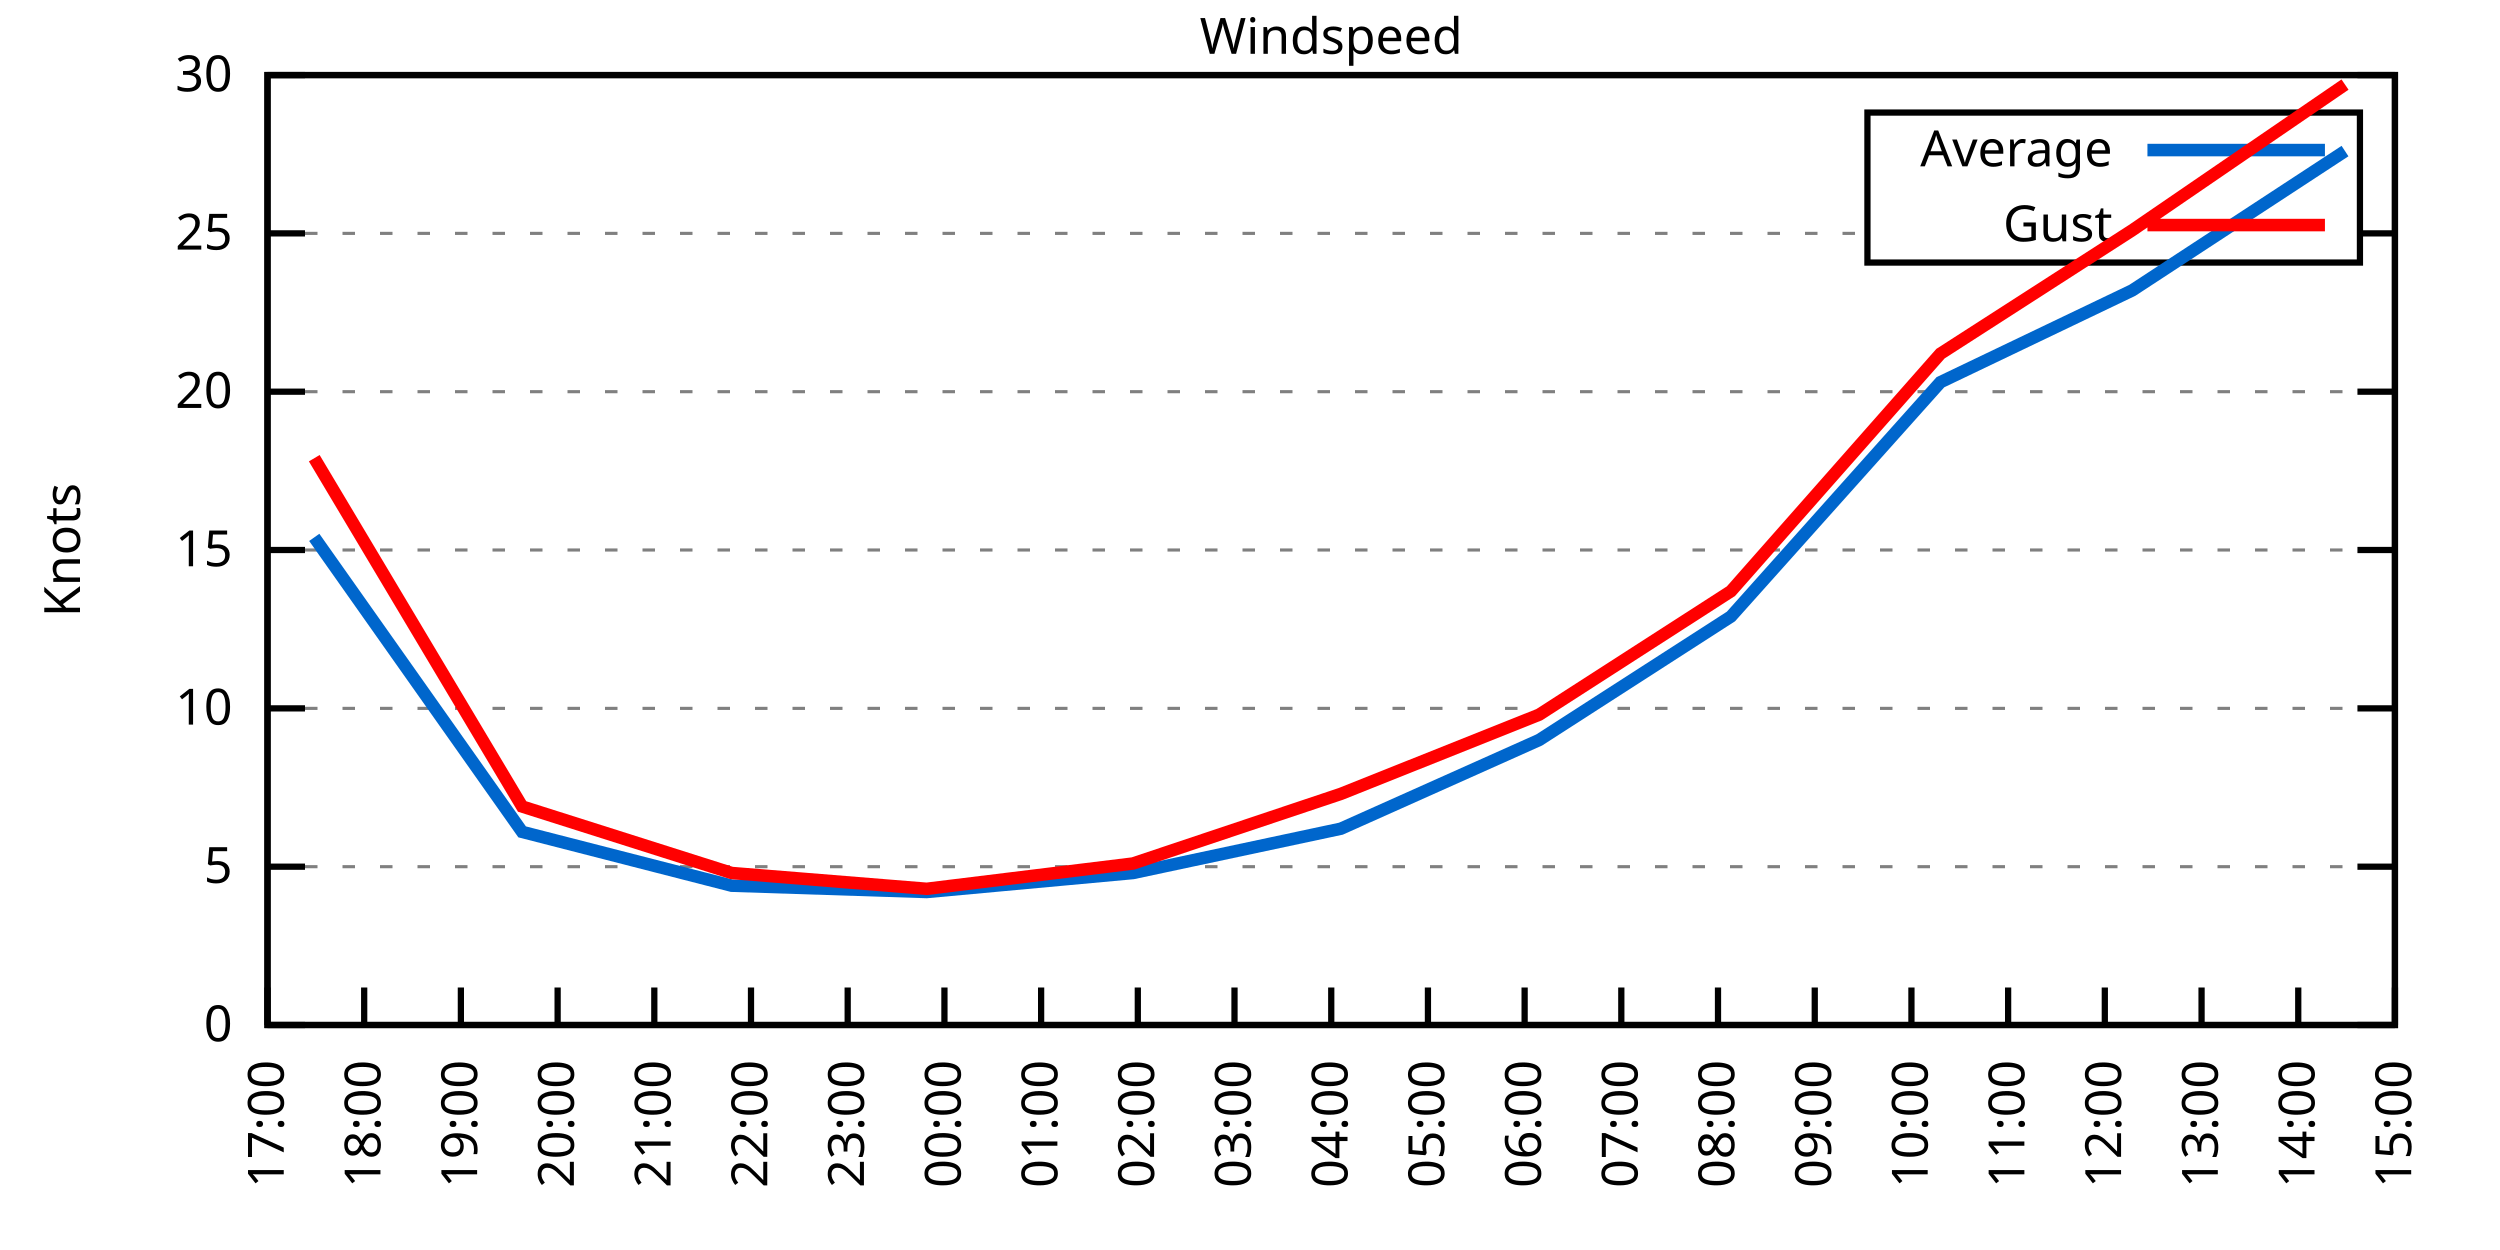
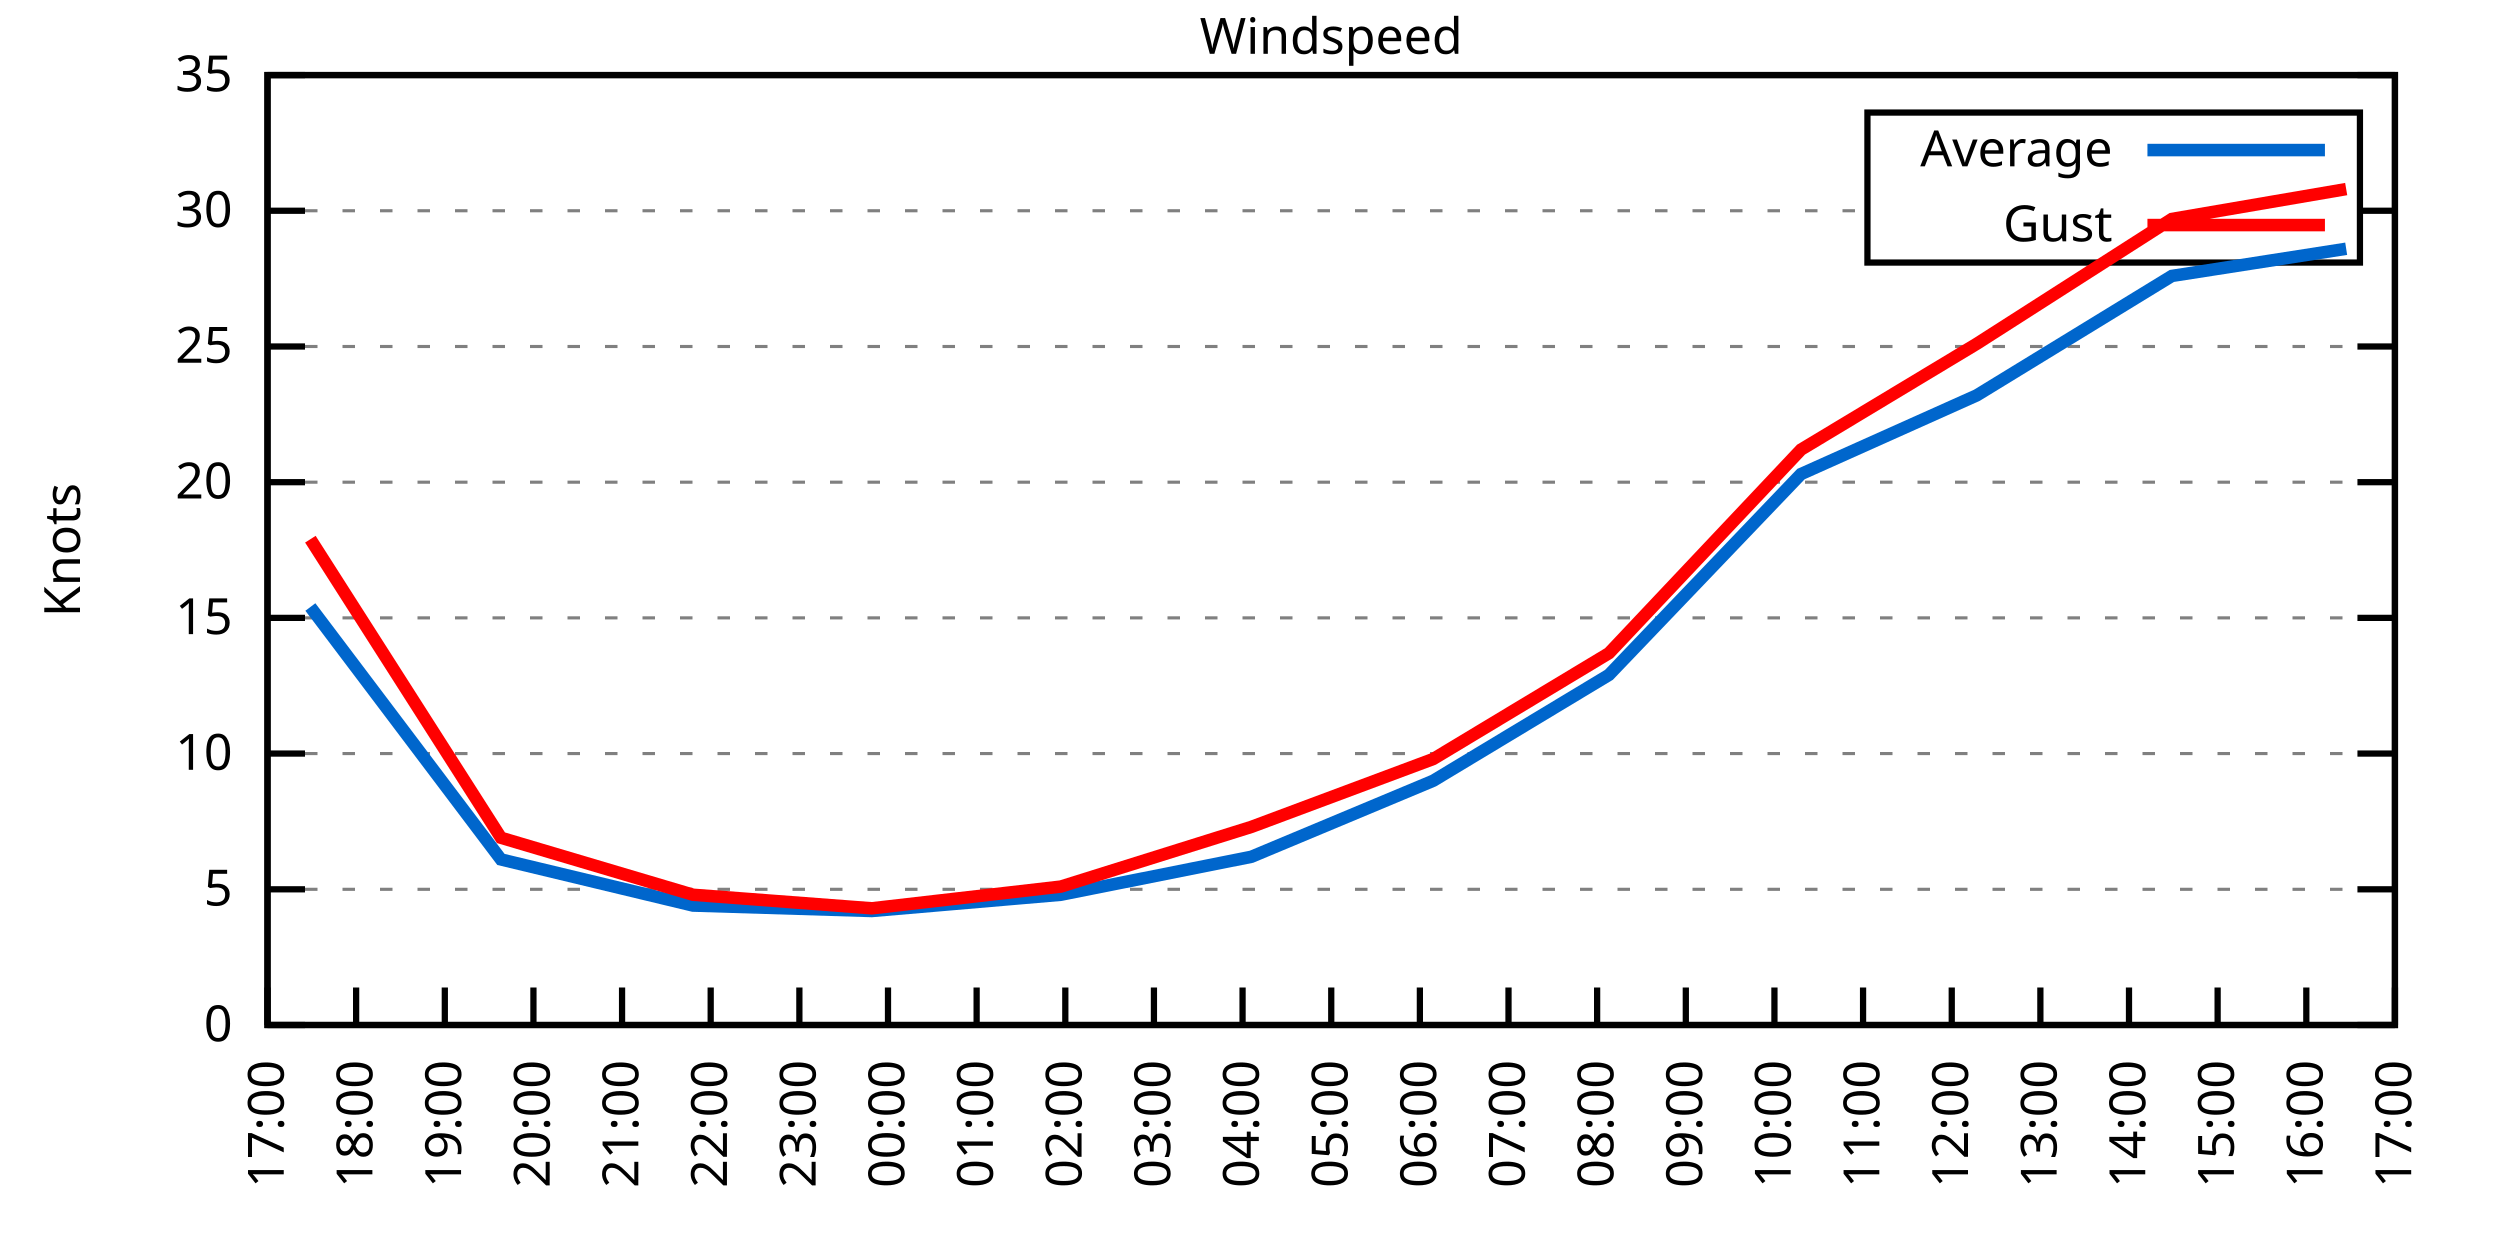
<svg xmlns="http://www.w3.org/2000/svg" xmlns:xlink="http://www.w3.org/1999/xlink" width="400" height="200" viewBox="0 0 400 200">
  <g id="gnuplot_canvas">
    <rect x="0" y="0" width="400" height="200" fill="none" />
    <defs>
      <circle id="gpDot" r="0.5" stroke-width="0.5" stroke="currentColor" />
      <path id="gpPt0" stroke-width="0.333" stroke="currentColor" d="M-1,0 h2 M0,-1 v2" />
      <path id="gpPt1" stroke-width="0.333" stroke="currentColor" d="M-1,-1 L1,1 M1,-1 L-1,1" />
      <path id="gpPt2" stroke-width="0.333" stroke="currentColor" d="M-1,0 L1,0 M0,-1 L0,1 M-1,-1 L1,1 M-1,1 L1,-1" />
      <rect id="gpPt3" stroke-width="0.333" stroke="currentColor" x="-1" y="-1" width="2" height="2" />
      <rect id="gpPt4" stroke-width="0.333" stroke="currentColor" fill="currentColor" x="-1" y="-1" width="2" height="2" />
      <circle id="gpPt5" stroke-width="0.333" stroke="currentColor" cx="0" cy="0" r="1" />
      <use xlink:href="#gpPt5" id="gpPt6" fill="currentColor" stroke="none" />
      <path id="gpPt7" stroke-width="0.333" stroke="currentColor" d="M0,-1.33 L-1.33,0.67 L1.33,0.67 z" />
      <use xlink:href="#gpPt7" id="gpPt8" fill="currentColor" stroke="none" />
      <use xlink:href="#gpPt7" id="gpPt9" stroke="currentColor" transform="rotate(180)" />
      <use xlink:href="#gpPt9" id="gpPt10" fill="currentColor" stroke="none" />
      <use xlink:href="#gpPt3" id="gpPt11" stroke="currentColor" transform="rotate(45)" />
      <use xlink:href="#gpPt11" id="gpPt12" fill="currentColor" stroke="none" />
      <path id="gpPt13" stroke-width="0.333" stroke="currentColor" d="M0,1.330 L1.265,0.411 L0.782,-1.067 L-0.782,-1.076 L-1.265,0.411 z" />
      <use xlink:href="#gpPt13" id="gpPt14" fill="currentColor" stroke="none" />
      <filter id="textbox" filterUnits="objectBoundingBox" x="0" y="0" height="1" width="1">
        <feFlood flood-color="white" flood-opacity="1" result="bgnd" />
        <feComposite in="SourceGraphic" in2="bgnd" operator="atop" />
      </filter>
      <filter id="greybox" filterUnits="objectBoundingBox" x="0" y="0" height="1" width="1">
        <feFlood flood-color="lightgrey" flood-opacity="1" result="grey" />
        <feComposite in="SourceGraphic" in2="grey" operator="atop" />
      </filter>
    </defs>
    <g fill="none" color="white" stroke="currentColor" stroke-width="1.00" stroke-linecap="butt" stroke-linejoin="miter">
</g>
    <g fill="none" color="black" stroke="currentColor" stroke-width="1.00" stroke-linecap="butt" stroke-linejoin="miter">
      <g stroke="none" shape-rendering="crispEdges">
        <polygon fill="rgb(255, 255, 255)" points="42.80,164.00 383.18,164.00 383.18,12.02 42.80,12.02 " />
      </g>
    </g>
    <g fill="none" color="black" stroke="currentColor" stroke-width="1.00" stroke-linecap="butt" stroke-linejoin="miter">
</g>
    <g fill="none" color="black" stroke="black" stroke-width="0.50" stroke-linecap="butt" stroke-linejoin="miter">
</g>
    <g fill="none" color="gray" stroke="currentColor" stroke-width="0.50" stroke-linecap="butt" stroke-linejoin="miter">
      <path stroke="gray" stroke-dasharray="2,4" class="gridline" d="M42.80,164.00 L383.19,164.00  " />
    </g>
    <g fill="none" color="gray" stroke="gray" stroke-width="1.00" stroke-linecap="butt" stroke-linejoin="miter">
</g>
    <g fill="none" color="black" stroke="currentColor" stroke-width="1.00" stroke-linecap="butt" stroke-linejoin="miter">
      <path stroke="black" d="M42.80,164.00 L48.80,164.00 M383.19,164.00 L377.19,164.00  " />
      <g transform="translate(37.20,166.60)" stroke="none" fill="black" font-family="Sans" font-size="8.00" text-anchor="end">
        <text>
          <tspan font-family="Sans"> 0</tspan>
        </text>
      </g>
    </g>
    <g fill="none" color="black" stroke="currentColor" stroke-width="1.00" stroke-linecap="butt" stroke-linejoin="miter">
</g>
    <g fill="none" color="black" stroke="black" stroke-width="0.50" stroke-linecap="butt" stroke-linejoin="miter">
</g>
    <g fill="none" color="gray" stroke="currentColor" stroke-width="0.50" stroke-linecap="butt" stroke-linejoin="miter">
-       <path stroke="gray" stroke-dasharray="2,4" class="gridline" d="M42.80,138.67 L383.19,138.67  " />
-     </g>
-     <g fill="none" color="gray" stroke="gray" stroke-width="1.00" stroke-linecap="butt" stroke-linejoin="miter">
- </g>
-     <g fill="none" color="black" stroke="currentColor" stroke-width="1.00" stroke-linecap="butt" stroke-linejoin="miter">
-       <path stroke="black" d="M42.80,138.67 L48.80,138.67 M383.19,138.67 L377.19,138.67  " />
-       <g transform="translate(37.20,141.27)" stroke="none" fill="black" font-family="Sans" font-size="8.00" text-anchor="end">
+       <path stroke="gray" stroke-dasharray="2,4" class="gridline" d="M42.80,142.29 L383.19,142.29  " />
+     </g>
+     <g fill="none" color="gray" stroke="gray" stroke-width="1.00" stroke-linecap="butt" stroke-linejoin="miter">
+ </g>
+     <g fill="none" color="black" stroke="currentColor" stroke-width="1.00" stroke-linecap="butt" stroke-linejoin="miter">
+       <path stroke="black" d="M42.80,142.29 L48.80,142.29 M383.19,142.29 L377.19,142.29  " />
+       <g transform="translate(37.20,144.89)" stroke="none" fill="black" font-family="Sans" font-size="8.00" text-anchor="end">
        <text>
          <tspan font-family="Sans"> 5</tspan>
        </text>
      </g>
    </g>
    <g fill="none" color="black" stroke="currentColor" stroke-width="1.00" stroke-linecap="butt" stroke-linejoin="miter">
</g>
    <g fill="none" color="black" stroke="black" stroke-width="0.50" stroke-linecap="butt" stroke-linejoin="miter">
</g>
    <g fill="none" color="gray" stroke="currentColor" stroke-width="0.50" stroke-linecap="butt" stroke-linejoin="miter">
-       <path stroke="gray" stroke-dasharray="2,4" class="gridline" d="M42.80,113.34 L383.19,113.34  " />
-     </g>
-     <g fill="none" color="gray" stroke="gray" stroke-width="1.00" stroke-linecap="butt" stroke-linejoin="miter">
- </g>
-     <g fill="none" color="black" stroke="currentColor" stroke-width="1.00" stroke-linecap="butt" stroke-linejoin="miter">
-       <path stroke="black" d="M42.80,113.34 L48.80,113.34 M383.19,113.34 L377.19,113.34  " />
-       <g transform="translate(37.20,115.94)" stroke="none" fill="black" font-family="Sans" font-size="8.00" text-anchor="end">
+       <path stroke="gray" stroke-dasharray="2,4" class="gridline" d="M42.80,120.57 L383.19,120.57  " />
+     </g>
+     <g fill="none" color="gray" stroke="gray" stroke-width="1.00" stroke-linecap="butt" stroke-linejoin="miter">
+ </g>
+     <g fill="none" color="black" stroke="currentColor" stroke-width="1.00" stroke-linecap="butt" stroke-linejoin="miter">
+       <path stroke="black" d="M42.80,120.57 L48.80,120.57 M383.19,120.57 L377.19,120.57  " />
+       <g transform="translate(37.20,123.17)" stroke="none" fill="black" font-family="Sans" font-size="8.00" text-anchor="end">
        <text>
          <tspan font-family="Sans"> 10</tspan>
        </text>
      </g>
    </g>
    <g fill="none" color="black" stroke="currentColor" stroke-width="1.00" stroke-linecap="butt" stroke-linejoin="miter">
</g>
    <g fill="none" color="black" stroke="black" stroke-width="0.50" stroke-linecap="butt" stroke-linejoin="miter">
</g>
    <g fill="none" color="gray" stroke="currentColor" stroke-width="0.50" stroke-linecap="butt" stroke-linejoin="miter">
-       <path stroke="gray" stroke-dasharray="2,4" class="gridline" d="M42.80,88.00 L383.19,88.00  " />
-     </g>
-     <g fill="none" color="gray" stroke="gray" stroke-width="1.00" stroke-linecap="butt" stroke-linejoin="miter">
- </g>
-     <g fill="none" color="black" stroke="currentColor" stroke-width="1.00" stroke-linecap="butt" stroke-linejoin="miter">
-       <path stroke="black" d="M42.80,88.00 L48.80,88.00 M383.19,88.00 L377.19,88.00  " />
-       <g transform="translate(37.20,90.60)" stroke="none" fill="black" font-family="Sans" font-size="8.00" text-anchor="end">
+       <path stroke="gray" stroke-dasharray="2,4" class="gridline" d="M42.80,98.86 L383.19,98.86  " />
+     </g>
+     <g fill="none" color="gray" stroke="gray" stroke-width="1.00" stroke-linecap="butt" stroke-linejoin="miter">
+ </g>
+     <g fill="none" color="black" stroke="currentColor" stroke-width="1.00" stroke-linecap="butt" stroke-linejoin="miter">
+       <path stroke="black" d="M42.80,98.86 L48.80,98.86 M383.19,98.86 L377.19,98.86  " />
+       <g transform="translate(37.20,101.46)" stroke="none" fill="black" font-family="Sans" font-size="8.00" text-anchor="end">
        <text>
          <tspan font-family="Sans"> 15</tspan>
        </text>
      </g>
    </g>
    <g fill="none" color="black" stroke="currentColor" stroke-width="1.00" stroke-linecap="butt" stroke-linejoin="miter">
</g>
    <g fill="none" color="black" stroke="black" stroke-width="0.50" stroke-linecap="butt" stroke-linejoin="miter">
</g>
    <g fill="none" color="gray" stroke="currentColor" stroke-width="0.50" stroke-linecap="butt" stroke-linejoin="miter">
-       <path stroke="gray" stroke-dasharray="2,4" class="gridline" d="M42.80,62.67 L383.19,62.67  " />
-     </g>
-     <g fill="none" color="gray" stroke="gray" stroke-width="1.00" stroke-linecap="butt" stroke-linejoin="miter">
- </g>
-     <g fill="none" color="black" stroke="currentColor" stroke-width="1.00" stroke-linecap="butt" stroke-linejoin="miter">
-       <path stroke="black" d="M42.80,62.67 L48.80,62.67 M383.19,62.67 L377.19,62.67  " />
-       <g transform="translate(37.20,65.27)" stroke="none" fill="black" font-family="Sans" font-size="8.00" text-anchor="end">
+       <path stroke="gray" stroke-dasharray="2,4" class="gridline" d="M42.80,77.15 L383.19,77.15  " />
+     </g>
+     <g fill="none" color="gray" stroke="gray" stroke-width="1.00" stroke-linecap="butt" stroke-linejoin="miter">
+ </g>
+     <g fill="none" color="black" stroke="currentColor" stroke-width="1.00" stroke-linecap="butt" stroke-linejoin="miter">
+       <path stroke="black" d="M42.80,77.15 L48.80,77.15 M383.19,77.15 L377.19,77.15  " />
+       <g transform="translate(37.20,79.75)" stroke="none" fill="black" font-family="Sans" font-size="8.00" text-anchor="end">
        <text>
          <tspan font-family="Sans"> 20</tspan>
        </text>
      </g>
    </g>
    <g fill="none" color="black" stroke="currentColor" stroke-width="1.00" stroke-linecap="butt" stroke-linejoin="miter">
</g>
    <g fill="none" color="black" stroke="black" stroke-width="0.50" stroke-linecap="butt" stroke-linejoin="miter">
</g>
    <g fill="none" color="gray" stroke="currentColor" stroke-width="0.50" stroke-linecap="butt" stroke-linejoin="miter">
-       <path stroke="gray" stroke-dasharray="2,4" class="gridline" d="M42.80,37.34 L298.79,37.34 M377.59,37.34 L383.19,37.34  " />
-     </g>
-     <g fill="none" color="gray" stroke="gray" stroke-width="1.00" stroke-linecap="butt" stroke-linejoin="miter">
- </g>
-     <g fill="none" color="black" stroke="currentColor" stroke-width="1.00" stroke-linecap="butt" stroke-linejoin="miter">
-       <path stroke="black" d="M42.80,37.34 L48.80,37.34 M383.19,37.34 L377.19,37.34  " />
-       <g transform="translate(37.20,39.94)" stroke="none" fill="black" font-family="Sans" font-size="8.00" text-anchor="end">
+       <path stroke="gray" stroke-dasharray="2,4" class="gridline" d="M42.80,55.44 L383.19,55.44  " />
+     </g>
+     <g fill="none" color="gray" stroke="gray" stroke-width="1.00" stroke-linecap="butt" stroke-linejoin="miter">
+ </g>
+     <g fill="none" color="black" stroke="currentColor" stroke-width="1.00" stroke-linecap="butt" stroke-linejoin="miter">
+       <path stroke="black" d="M42.80,55.44 L48.80,55.44 M383.19,55.44 L377.19,55.44  " />
+       <g transform="translate(37.20,58.04)" stroke="none" fill="black" font-family="Sans" font-size="8.00" text-anchor="end">
        <text>
          <tspan font-family="Sans"> 25</tspan>
+         </text>
+       </g>
+     </g>
+     <g fill="none" color="black" stroke="currentColor" stroke-width="1.00" stroke-linecap="butt" stroke-linejoin="miter">
+ </g>
+     <g fill="none" color="black" stroke="black" stroke-width="0.50" stroke-linecap="butt" stroke-linejoin="miter">
+ </g>
+     <g fill="none" color="gray" stroke="currentColor" stroke-width="0.50" stroke-linecap="butt" stroke-linejoin="miter">
+       <path stroke="gray" stroke-dasharray="2,4" class="gridline" d="M42.80,33.72 L298.79,33.72 M377.59,33.72 L383.19,33.72  " />
+     </g>
+     <g fill="none" color="gray" stroke="gray" stroke-width="1.00" stroke-linecap="butt" stroke-linejoin="miter">
+ </g>
+     <g fill="none" color="black" stroke="currentColor" stroke-width="1.00" stroke-linecap="butt" stroke-linejoin="miter">
+       <path stroke="black" d="M42.80,33.72 L48.80,33.72 M383.19,33.72 L377.19,33.72  " />
+       <g transform="translate(37.20,36.32)" stroke="none" fill="black" font-family="Sans" font-size="8.00" text-anchor="end">
+         <text>
+           <tspan font-family="Sans"> 30</tspan>
        </text>
      </g>
    </g>
    <g fill="none" color="black" stroke="currentColor" stroke-width="1.00" stroke-linecap="butt" stroke-linejoin="miter">
</g>
    <g fill="none" color="black" stroke="black" stroke-width="0.50" stroke-linecap="butt" stroke-linejoin="miter">
</g>
    <g fill="none" color="gray" stroke="currentColor" stroke-width="0.50" stroke-linecap="butt" stroke-linejoin="miter">
      <path stroke="gray" stroke-dasharray="2,4" class="gridline" d="M42.80,12.01 L383.19,12.01  " />
    </g>
    <g fill="none" color="gray" stroke="gray" stroke-width="1.00" stroke-linecap="butt" stroke-linejoin="miter">
</g>
    <g fill="none" color="black" stroke="currentColor" stroke-width="1.00" stroke-linecap="butt" stroke-linejoin="miter">
      <path stroke="black" d="M42.80,12.01 L48.80,12.01 M383.19,12.01 L377.19,12.01  " />
      <g transform="translate(37.20,14.61)" stroke="none" fill="black" font-family="Sans" font-size="8.00" text-anchor="end">
        <text>
-           <tspan font-family="Sans"> 30</tspan>
+           <tspan font-family="Sans"> 35</tspan>
        </text>
      </g>
    </g>
    <g fill="none" color="black" stroke="currentColor" stroke-width="1.00" stroke-linecap="butt" stroke-linejoin="miter">
      <path stroke="black" d="M42.80,164.00 L42.80,158.00  " />
      <g transform="translate(45.40,169.60) rotate(270.00)" stroke="none" fill="black" font-family="Sans" font-size="8.00" text-anchor="end">
        <text>
          <tspan font-family="Sans">17:00</tspan>
        </text>
      </g>
    </g>
    <g fill="none" color="black" stroke="currentColor" stroke-width="1.00" stroke-linecap="butt" stroke-linejoin="miter">
-       <path stroke="black" d="M58.27,164.00 L58.27,158.00  " />
-       <g transform="translate(60.87,169.60) rotate(270.00)" stroke="none" fill="black" font-family="Sans" font-size="8.00" text-anchor="end">
+       <path stroke="black" d="M56.98,164.00 L56.98,158.00  " />
+       <g transform="translate(59.58,169.60) rotate(270.00)" stroke="none" fill="black" font-family="Sans" font-size="8.00" text-anchor="end">
        <text>
          <tspan font-family="Sans">18:00</tspan>
        </text>
      </g>
    </g>
    <g fill="none" color="black" stroke="currentColor" stroke-width="1.00" stroke-linecap="butt" stroke-linejoin="miter">
-       <path stroke="black" d="M73.74,164.00 L73.74,158.00  " />
-       <g transform="translate(76.34,169.60) rotate(270.00)" stroke="none" fill="black" font-family="Sans" font-size="8.00" text-anchor="end">
+       <path stroke="black" d="M71.17,164.00 L71.17,158.00  " />
+       <g transform="translate(73.77,169.60) rotate(270.00)" stroke="none" fill="black" font-family="Sans" font-size="8.00" text-anchor="end">
        <text>
          <tspan font-family="Sans">19:00</tspan>
        </text>
      </g>
    </g>
    <g fill="none" color="black" stroke="currentColor" stroke-width="1.00" stroke-linecap="butt" stroke-linejoin="miter">
-       <path stroke="black" d="M89.22,164.00 L89.22,158.00  " />
-       <g transform="translate(91.82,169.60) rotate(270.00)" stroke="none" fill="black" font-family="Sans" font-size="8.00" text-anchor="end">
+       <path stroke="black" d="M85.35,164.00 L85.35,158.00  " />
+       <g transform="translate(87.95,169.60) rotate(270.00)" stroke="none" fill="black" font-family="Sans" font-size="8.00" text-anchor="end">
        <text>
          <tspan font-family="Sans">20:00</tspan>
        </text>
      </g>
    </g>
    <g fill="none" color="black" stroke="currentColor" stroke-width="1.00" stroke-linecap="butt" stroke-linejoin="miter">
-       <path stroke="black" d="M104.69,164.00 L104.69,158.00  " />
-       <g transform="translate(107.29,169.60) rotate(270.00)" stroke="none" fill="black" font-family="Sans" font-size="8.00" text-anchor="end">
+       <path stroke="black" d="M99.53,164.00 L99.53,158.00  " />
+       <g transform="translate(102.13,169.60) rotate(270.00)" stroke="none" fill="black" font-family="Sans" font-size="8.00" text-anchor="end">
        <text>
          <tspan font-family="Sans">21:00</tspan>
        </text>
      </g>
    </g>
    <g fill="none" color="black" stroke="currentColor" stroke-width="1.00" stroke-linecap="butt" stroke-linejoin="miter">
-       <path stroke="black" d="M120.16,164.00 L120.16,158.00  " />
-       <g transform="translate(122.76,169.60) rotate(270.00)" stroke="none" fill="black" font-family="Sans" font-size="8.00" text-anchor="end">
+       <path stroke="black" d="M113.71,164.00 L113.71,158.00  " />
+       <g transform="translate(116.31,169.60) rotate(270.00)" stroke="none" fill="black" font-family="Sans" font-size="8.00" text-anchor="end">
        <text>
          <tspan font-family="Sans">22:00</tspan>
        </text>
      </g>
    </g>
    <g fill="none" color="black" stroke="currentColor" stroke-width="1.00" stroke-linecap="butt" stroke-linejoin="miter">
-       <path stroke="black" d="M135.63,164.00 L135.63,158.00  " />
-       <g transform="translate(138.23,169.60) rotate(270.00)" stroke="none" fill="black" font-family="Sans" font-size="8.00" text-anchor="end">
+       <path stroke="black" d="M127.90,164.00 L127.90,158.00  " />
+       <g transform="translate(130.50,169.60) rotate(270.00)" stroke="none" fill="black" font-family="Sans" font-size="8.00" text-anchor="end">
        <text>
          <tspan font-family="Sans">23:00</tspan>
        </text>
      </g>
    </g>
    <g fill="none" color="black" stroke="currentColor" stroke-width="1.00" stroke-linecap="butt" stroke-linejoin="miter">
-       <path stroke="black" d="M151.11,164.00 L151.11,158.00  " />
-       <g transform="translate(153.71,169.60) rotate(270.00)" stroke="none" fill="black" font-family="Sans" font-size="8.00" text-anchor="end">
+       <path stroke="black" d="M142.08,164.00 L142.08,158.00  " />
+       <g transform="translate(144.68,169.60) rotate(270.00)" stroke="none" fill="black" font-family="Sans" font-size="8.00" text-anchor="end">
        <text>
          <tspan font-family="Sans">00:00</tspan>
        </text>
      </g>
    </g>
    <g fill="none" color="black" stroke="currentColor" stroke-width="1.00" stroke-linecap="butt" stroke-linejoin="miter">
-       <path stroke="black" d="M166.58,164.00 L166.58,158.00  " />
-       <g transform="translate(169.18,169.60) rotate(270.00)" stroke="none" fill="black" font-family="Sans" font-size="8.00" text-anchor="end">
+       <path stroke="black" d="M156.26,164.00 L156.26,158.00  " />
+       <g transform="translate(158.86,169.60) rotate(270.00)" stroke="none" fill="black" font-family="Sans" font-size="8.00" text-anchor="end">
        <text>
          <tspan font-family="Sans">01:00</tspan>
        </text>
      </g>
    </g>
    <g fill="none" color="black" stroke="currentColor" stroke-width="1.00" stroke-linecap="butt" stroke-linejoin="miter">
-       <path stroke="black" d="M182.05,164.00 L182.05,158.00  " />
-       <g transform="translate(184.65,169.60) rotate(270.00)" stroke="none" fill="black" font-family="Sans" font-size="8.00" text-anchor="end">
+       <path stroke="black" d="M170.45,164.00 L170.45,158.00  " />
+       <g transform="translate(173.05,169.60) rotate(270.00)" stroke="none" fill="black" font-family="Sans" font-size="8.00" text-anchor="end">
        <text>
          <tspan font-family="Sans">02:00</tspan>
        </text>
      </g>
    </g>
    <g fill="none" color="black" stroke="currentColor" stroke-width="1.00" stroke-linecap="butt" stroke-linejoin="miter">
-       <path stroke="black" d="M197.52,164.00 L197.52,158.00  " />
-       <g transform="translate(200.12,169.60) rotate(270.00)" stroke="none" fill="black" font-family="Sans" font-size="8.00" text-anchor="end">
+       <path stroke="black" d="M184.63,164.00 L184.63,158.00  " />
+       <g transform="translate(187.23,169.60) rotate(270.00)" stroke="none" fill="black" font-family="Sans" font-size="8.00" text-anchor="end">
        <text>
          <tspan font-family="Sans">03:00</tspan>
+         </text>
+       </g>
+     </g>
+     <g fill="none" color="black" stroke="currentColor" stroke-width="1.00" stroke-linecap="butt" stroke-linejoin="miter">
+       <path stroke="black" d="M198.81,164.00 L198.81,158.00  " />
+       <g transform="translate(201.41,169.60) rotate(270.00)" stroke="none" fill="black" font-family="Sans" font-size="8.00" text-anchor="end">
+         <text>
+           <tspan font-family="Sans">04:00</tspan>
        </text>
      </g>
    </g>
    <g fill="none" color="black" stroke="currentColor" stroke-width="1.00" stroke-linecap="butt" stroke-linejoin="miter">
      <path stroke="black" d="M213.00,164.00 L213.00,158.00  " />
      <g transform="translate(215.60,169.60) rotate(270.00)" stroke="none" fill="black" font-family="Sans" font-size="8.00" text-anchor="end">
        <text>
-           <tspan font-family="Sans">04:00</tspan>
-         </text>
-       </g>
-     </g>
-     <g fill="none" color="black" stroke="currentColor" stroke-width="1.00" stroke-linecap="butt" stroke-linejoin="miter">
-       <path stroke="black" d="M228.47,164.00 L228.47,158.00  " />
-       <g transform="translate(231.07,169.60) rotate(270.00)" stroke="none" fill="black" font-family="Sans" font-size="8.00" text-anchor="end">
-         <text>
          <tspan font-family="Sans">05:00</tspan>
        </text>
      </g>
    </g>
    <g fill="none" color="black" stroke="currentColor" stroke-width="1.00" stroke-linecap="butt" stroke-linejoin="miter">
-       <path stroke="black" d="M243.94,164.00 L243.94,158.00  " />
-       <g transform="translate(246.54,169.60) rotate(270.00)" stroke="none" fill="black" font-family="Sans" font-size="8.00" text-anchor="end">
+       <path stroke="black" d="M227.18,164.00 L227.18,158.00  " />
+       <g transform="translate(229.78,169.60) rotate(270.00)" stroke="none" fill="black" font-family="Sans" font-size="8.00" text-anchor="end">
        <text>
          <tspan font-family="Sans">06:00</tspan>
        </text>
      </g>
    </g>
    <g fill="none" color="black" stroke="currentColor" stroke-width="1.00" stroke-linecap="butt" stroke-linejoin="miter">
-       <path stroke="black" d="M259.41,164.00 L259.41,158.00  " />
-       <g transform="translate(262.01,169.60) rotate(270.00)" stroke="none" fill="black" font-family="Sans" font-size="8.00" text-anchor="end">
+       <path stroke="black" d="M241.36,164.00 L241.36,158.00  " />
+       <g transform="translate(243.96,169.60) rotate(270.00)" stroke="none" fill="black" font-family="Sans" font-size="8.00" text-anchor="end">
        <text>
          <tspan font-family="Sans">07:00</tspan>
        </text>
      </g>
    </g>
    <g fill="none" color="black" stroke="currentColor" stroke-width="1.00" stroke-linecap="butt" stroke-linejoin="miter">
-       <path stroke="black" d="M274.88,164.00 L274.88,158.00  " />
-       <g transform="translate(277.48,169.60) rotate(270.00)" stroke="none" fill="black" font-family="Sans" font-size="8.00" text-anchor="end">
+       <path stroke="black" d="M255.54,164.00 L255.54,158.00  " />
+       <g transform="translate(258.14,169.60) rotate(270.00)" stroke="none" fill="black" font-family="Sans" font-size="8.00" text-anchor="end">
        <text>
          <tspan font-family="Sans">08:00</tspan>
        </text>
      </g>
    </g>
    <g fill="none" color="black" stroke="currentColor" stroke-width="1.00" stroke-linecap="butt" stroke-linejoin="miter">
-       <path stroke="black" d="M290.36,164.00 L290.36,158.00  " />
-       <g transform="translate(292.96,169.60) rotate(270.00)" stroke="none" fill="black" font-family="Sans" font-size="8.00" text-anchor="end">
+       <path stroke="black" d="M269.73,164.00 L269.73,158.00  " />
+       <g transform="translate(272.33,169.60) rotate(270.00)" stroke="none" fill="black" font-family="Sans" font-size="8.00" text-anchor="end">
        <text>
          <tspan font-family="Sans">09:00</tspan>
        </text>
      </g>
    </g>
    <g fill="none" color="black" stroke="currentColor" stroke-width="1.00" stroke-linecap="butt" stroke-linejoin="miter">
-       <path stroke="black" d="M305.83,164.00 L305.83,158.00  " />
-       <g transform="translate(308.43,169.60) rotate(270.00)" stroke="none" fill="black" font-family="Sans" font-size="8.00" text-anchor="end">
+       <path stroke="black" d="M283.91,164.00 L283.91,158.00  " />
+       <g transform="translate(286.51,169.60) rotate(270.00)" stroke="none" fill="black" font-family="Sans" font-size="8.00" text-anchor="end">
        <text>
          <tspan font-family="Sans">10:00</tspan>
        </text>
      </g>
    </g>
    <g fill="none" color="black" stroke="currentColor" stroke-width="1.00" stroke-linecap="butt" stroke-linejoin="miter">
-       <path stroke="black" d="M321.30,164.00 L321.30,158.00  " />
-       <g transform="translate(323.90,169.60) rotate(270.00)" stroke="none" fill="black" font-family="Sans" font-size="8.00" text-anchor="end">
+       <path stroke="black" d="M298.09,164.00 L298.09,158.00  " />
+       <g transform="translate(300.69,169.60) rotate(270.00)" stroke="none" fill="black" font-family="Sans" font-size="8.00" text-anchor="end">
        <text>
          <tspan font-family="Sans">11:00</tspan>
        </text>
      </g>
    </g>
    <g fill="none" color="black" stroke="currentColor" stroke-width="1.00" stroke-linecap="butt" stroke-linejoin="miter">
-       <path stroke="black" d="M336.77,164.00 L336.77,158.00  " />
-       <g transform="translate(339.37,169.60) rotate(270.00)" stroke="none" fill="black" font-family="Sans" font-size="8.00" text-anchor="end">
+       <path stroke="black" d="M312.28,164.00 L312.28,158.00  " />
+       <g transform="translate(314.88,169.60) rotate(270.00)" stroke="none" fill="black" font-family="Sans" font-size="8.00" text-anchor="end">
        <text>
          <tspan font-family="Sans">12:00</tspan>
        </text>
      </g>
    </g>
    <g fill="none" color="black" stroke="currentColor" stroke-width="1.00" stroke-linecap="butt" stroke-linejoin="miter">
-       <path stroke="black" d="M352.25,164.00 L352.25,158.00  " />
-       <g transform="translate(354.85,169.60) rotate(270.00)" stroke="none" fill="black" font-family="Sans" font-size="8.00" text-anchor="end">
+       <path stroke="black" d="M326.46,164.00 L326.46,158.00  " />
+       <g transform="translate(329.06,169.60) rotate(270.00)" stroke="none" fill="black" font-family="Sans" font-size="8.00" text-anchor="end">
        <text>
          <tspan font-family="Sans">13:00</tspan>
        </text>
      </g>
    </g>
    <g fill="none" color="black" stroke="currentColor" stroke-width="1.00" stroke-linecap="butt" stroke-linejoin="miter">
-       <path stroke="black" d="M367.72,164.00 L367.72,158.00  " />
-       <g transform="translate(370.32,169.60) rotate(270.00)" stroke="none" fill="black" font-family="Sans" font-size="8.00" text-anchor="end">
+       <path stroke="black" d="M340.64,164.00 L340.64,158.00  " />
+       <g transform="translate(343.24,169.60) rotate(270.00)" stroke="none" fill="black" font-family="Sans" font-size="8.00" text-anchor="end">
        <text>
          <tspan font-family="Sans">14:00</tspan>
+         </text>
+       </g>
+     </g>
+     <g fill="none" color="black" stroke="currentColor" stroke-width="1.00" stroke-linecap="butt" stroke-linejoin="miter">
+       <path stroke="black" d="M354.82,164.00 L354.82,158.00  " />
+       <g transform="translate(357.42,169.60) rotate(270.00)" stroke="none" fill="black" font-family="Sans" font-size="8.00" text-anchor="end">
+         <text>
+           <tspan font-family="Sans">15:00</tspan>
+         </text>
+       </g>
+     </g>
+     <g fill="none" color="black" stroke="currentColor" stroke-width="1.00" stroke-linecap="butt" stroke-linejoin="miter">
+       <path stroke="black" d="M369.01,164.00 L369.01,158.00  " />
+       <g transform="translate(371.61,169.60) rotate(270.00)" stroke="none" fill="black" font-family="Sans" font-size="8.00" text-anchor="end">
+         <text>
+           <tspan font-family="Sans">16:00</tspan>
        </text>
      </g>
    </g>
    <g fill="none" color="black" stroke="currentColor" stroke-width="1.00" stroke-linecap="butt" stroke-linejoin="miter">
      <path stroke="black" d="M383.19,164.00 L383.19,158.00  " />
      <g transform="translate(385.79,169.60) rotate(270.00)" stroke="none" fill="black" font-family="Sans" font-size="8.00" text-anchor="end">
        <text>
-           <tspan font-family="Sans">15:00</tspan>
+           <tspan font-family="Sans">17:00</tspan>
        </text>
      </g>
    </g>
    <g fill="none" color="black" stroke="currentColor" stroke-width="1.00" stroke-linecap="butt" stroke-linejoin="miter">
</g>
    <g fill="none" color="black" stroke="currentColor" stroke-width="1.00" stroke-linecap="butt" stroke-linejoin="miter">
      <path stroke="black" d="M42.80,12.01 L42.80,164.00 L383.19,164.00 L383.19,12.01 L42.80,12.01 Z  " />
    </g>
    <g fill="none" color="black" stroke="currentColor" stroke-width="1.00" stroke-linecap="butt" stroke-linejoin="miter">
</g>
    <g fill="none" color="black" stroke="currentColor" stroke-width="1.00" stroke-linecap="butt" stroke-linejoin="miter">
      <path stroke="black" d="M298.79,42.01 L298.79,18.01 L377.59,18.01 L377.59,42.01 L298.79,42.01 Z  " />
    </g>
    <g id="Windspeed_plot_1">
      <g fill="none" color="white" stroke="black" stroke-width="2.00" stroke-linecap="butt" stroke-linejoin="miter">
</g>
      <g fill="none" color="black" stroke="currentColor" stroke-width="2.00" stroke-linecap="butt" stroke-linejoin="miter">
        <g transform="translate(337.99,26.61)" stroke="none" fill="black" font-family="Sans" font-size="8.00" text-anchor="end">
          <text>
            <tspan font-family="Sans">Average</tspan>
          </text>
        </g>
      </g>
      <g fill="none" color="black" stroke="currentColor" stroke-width="2.00" stroke-linecap="butt" stroke-linejoin="miter">
-         <path stroke="rgb(  0, 102, 204)" d="M343.59,24.01 L371.99,24.01 M50.28,85.98 L83.54,133.10 L117.07,141.71 L148.27,142.72 L181.28,139.68 L214.54,132.59   L246.26,118.40 L276.95,98.64 L310.47,61.15 L341.16,46.46 L375.20,24.17  " />
+         <path stroke="rgb(  0, 102, 204)" d="M343.59,24.01 L371.99,24.01 M49.66,97.12 L80.15,137.51 L110.88,144.89 L139.48,145.76 L169.74,143.16 L200.23,137.08   L229.31,124.92 L257.43,107.98 L288.16,75.85 L316.29,63.25 L347.50,44.15 L375.39,39.80  " />
      </g>
    </g>
    <g id="Windspeed_plot_2">
      <g fill="none" color="black" stroke="currentColor" stroke-width="2.00" stroke-linecap="butt" stroke-linejoin="miter">
        <g transform="translate(337.99,38.61)" stroke="none" fill="black" font-family="Sans" font-size="8.00" text-anchor="end">
          <text>
            <tspan font-family="Sans">Gust</tspan>
          </text>
        </g>
      </g>
      <g fill="none" color="black" stroke="currentColor" stroke-width="2.00" stroke-linecap="butt" stroke-linejoin="miter">
-         <path stroke="rgb(255,   0,   0)" d="M343.59,36.01 L371.99,36.01 M50.28,73.31 L83.54,129.04 L117.07,139.68 L148.27,142.21 L181.28,138.16 L214.54,127.02   L246.26,114.35 L276.95,94.59 L310.47,56.59 L341.16,36.84 L375.20,13.53  " />
+         <path stroke="rgb(255,   0,   0)" d="M343.59,36.01 L371.99,36.01 M49.66,86.27 L80.15,134.04 L110.88,143.16 L139.48,145.33 L169.74,141.85 L200.23,132.30   L229.31,121.44 L257.43,104.51 L288.16,71.94 L316.29,55.00 L347.50,35.03 L375.39,30.25  " />
      </g>
    </g>
    <g fill="none" color="black" stroke="currentColor" stroke-width="2.00" stroke-linecap="butt" stroke-linejoin="miter">
</g>
    <g fill="none" color="black" stroke="black" stroke-width="1.00" stroke-linecap="butt" stroke-linejoin="miter">
</g>
    <g fill="none" color="black" stroke="currentColor" stroke-width="1.00" stroke-linecap="butt" stroke-linejoin="miter">
      <path stroke="black" d="M42.80,12.01 L42.80,164.00 L383.19,164.00 L383.19,12.01 L42.80,12.01 Z  " />
      <g transform="translate(12.80,88.01) rotate(270.00)" stroke="none" fill="black" font-family="Sans" font-size="8.00" text-anchor="middle">
        <text>
          <tspan font-family="Sans">Knots</tspan>
        </text>
      </g>
    </g>
    <g fill="none" color="black" stroke="currentColor" stroke-width="1.00" stroke-linecap="butt" stroke-linejoin="miter">
</g>
    <g fill="none" color="black" stroke="currentColor" stroke-width="1.00" stroke-linecap="butt" stroke-linejoin="miter">
      <g transform="translate(212.99,8.61)" stroke="none" fill="black" font-family="Sans" font-size="8.00" text-anchor="middle">
        <text>
          <tspan font-family="Sans">Windspeed</tspan>
        </text>
      </g>
    </g>
    <g fill="none" color="black" stroke="currentColor" stroke-width="1.00" stroke-linecap="butt" stroke-linejoin="miter">
</g>
  </g>
</svg>
